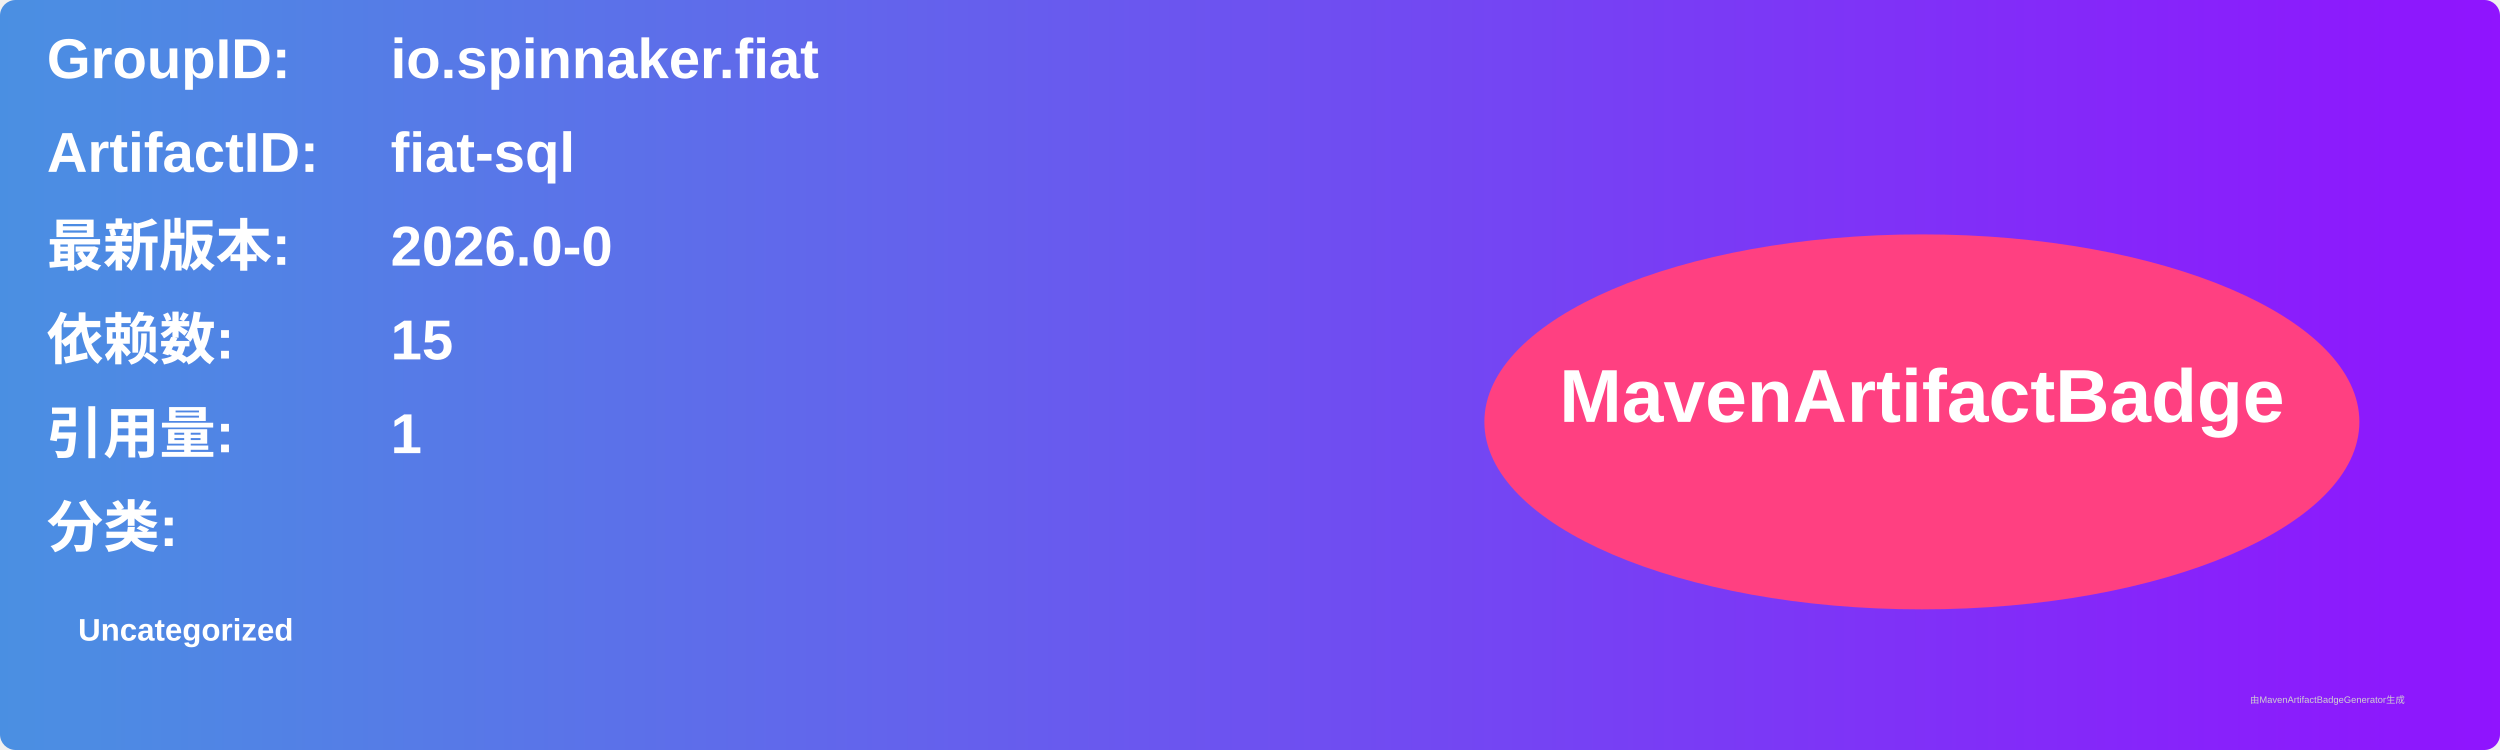
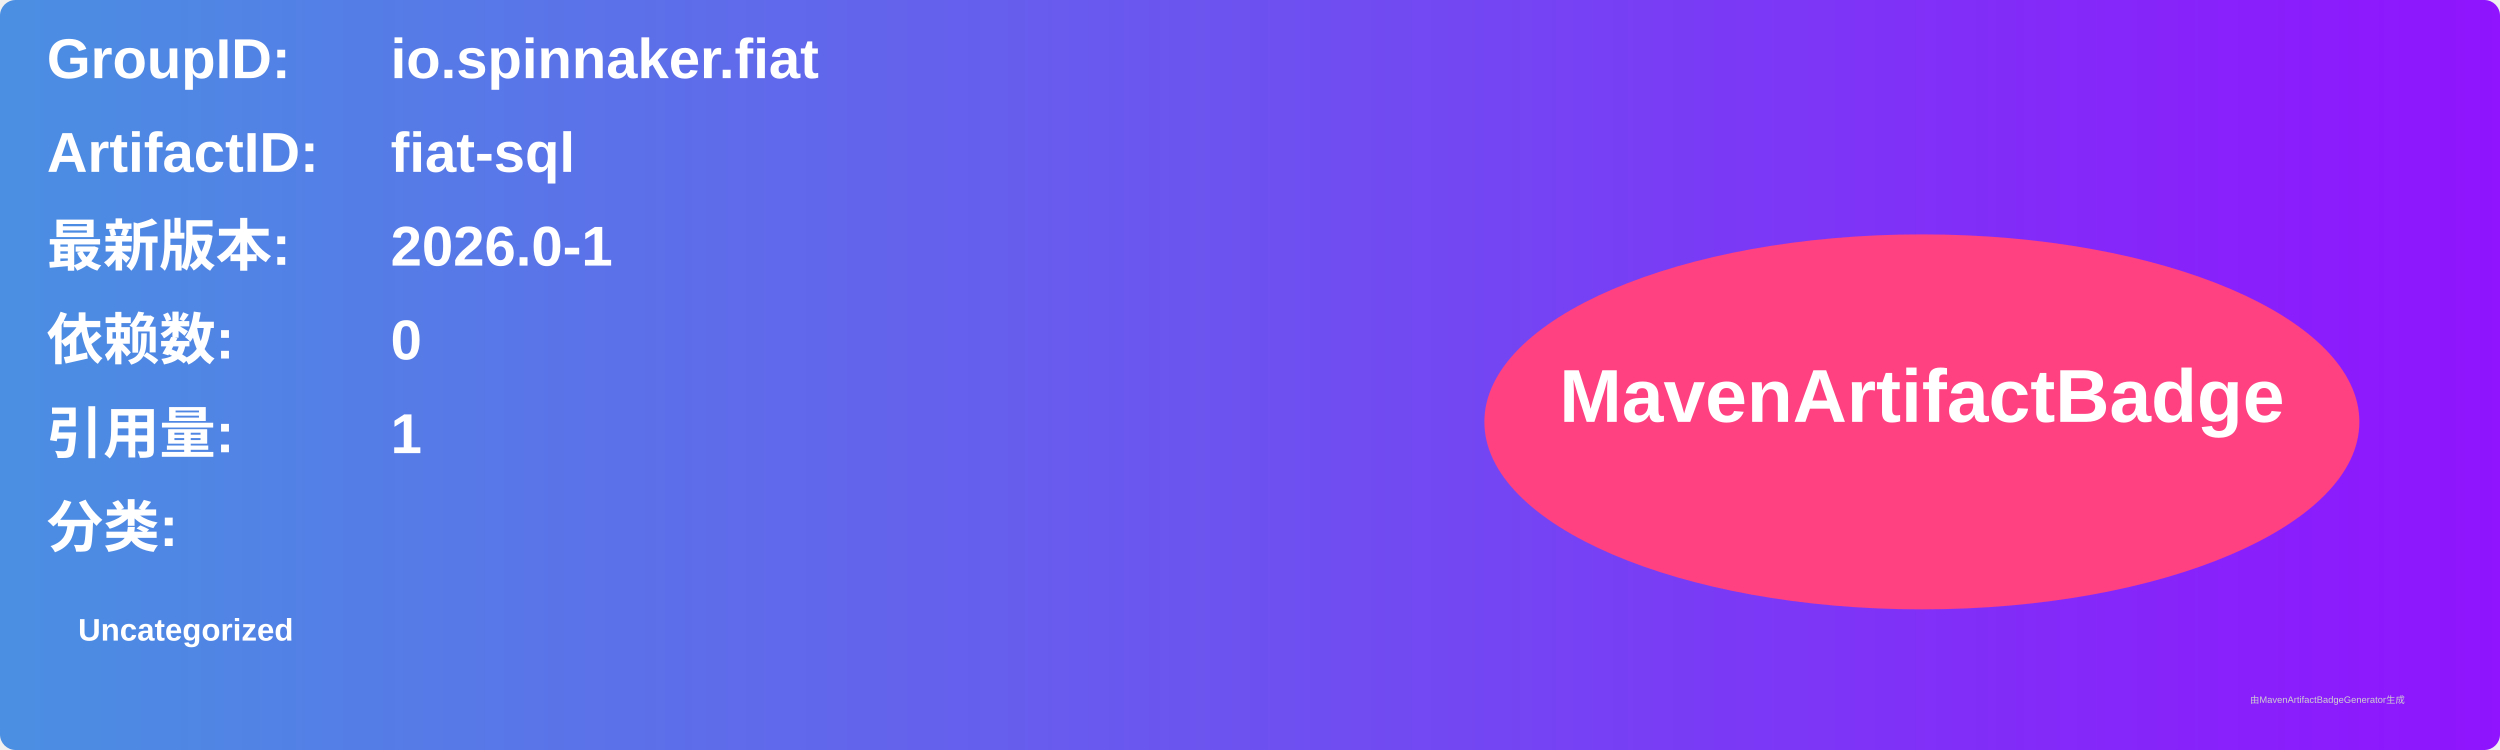
<svg xmlns="http://www.w3.org/2000/svg" width="800" height="240" viewBox="0 0 800 240">
  <linearGradient id="grad" x1="0%" y1="0%" x2="100%" y2="0%">
    <stop offset="0%" stop-color="#4a90e2" />
    <stop offset="100%" stop-color="#9013fe" />
  </linearGradient>
  <rect width="100%" height="100%" rx="5" ry="5" fill="url(#grad)" />
  <g transform="translate(15, 15)">
    <text x="0" y="10" font-family="Arial" font-size="18" fill="white" font-weight="bold" width="260">GroupID:</text>
    <text x="110" y="10" font-family="Arial" font-size="18" fill="white" font-weight="bold" width="460">io.spinnaker.fiat</text>
    <text x="0" y="40" font-family="Arial" font-size="18" fill="white" font-weight="bold" width="260">ArtifactID:</text>
    <text x="110" y="40" font-family="Arial" font-size="18" fill="white" font-weight="bold" width="460">fiat-sql</text>
    <text x="0" y="70" font-family="Arial" font-size="18" fill="white" font-weight="bold">最新版本:</text>
    <text x="110" y="70" font-family="Arial" font-size="18" fill="white" font-weight="bold">
-       <tspan font-weight="bold">2026.0-0</tspan>
+       <tspan font-weight="bold">2026.0-1</tspan>
    </text>
    <text x="0" y="100" font-family="Arial" font-size="18" fill="white" font-weight="bold">依赖数: </text>
    <text x="110" y="100" font-family="Arial" font-size="18" fill="white">
-       <tspan font-weight="bold">15</tspan>
+       <tspan font-weight="bold">0</tspan>
    </text>
    <text x="0" y="130" font-family="Arial" font-size="18" fill="white" font-weight="bold">引用量: </text>
    <text x="110" y="130" font-family="Arial" font-size="18" fill="white">
      <tspan font-weight="bold">1</tspan>
    </text>
    <text x="0" y="160" font-family="Arial" font-size="18" fill="white" font-weight="bold">分类:</text>
    <text x="10" y="190" font-family="Arial" font-size="10" fill="white">
      <tspan font-weight="bold">Uncategorized</tspan>
    </text>
    <ellipse cx="600" cy="120" rx="140" ry="60" fill="#ff4081" />
    <text x="600" y="120" text-anchor="middle" font-family="Arial" font-size="24" fill="white" font-weight="bold">MavenArtifactBadge</text>
  </g>
  <text x="720" y="225" font-family="Arial" font-size="3" fill="#d0d0d0">由MavenArtifactBadgeGenerator生成</text>
</svg>
